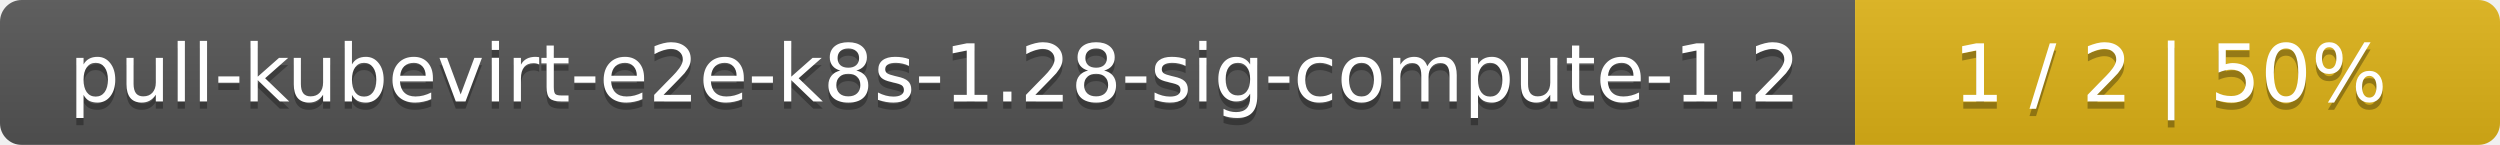
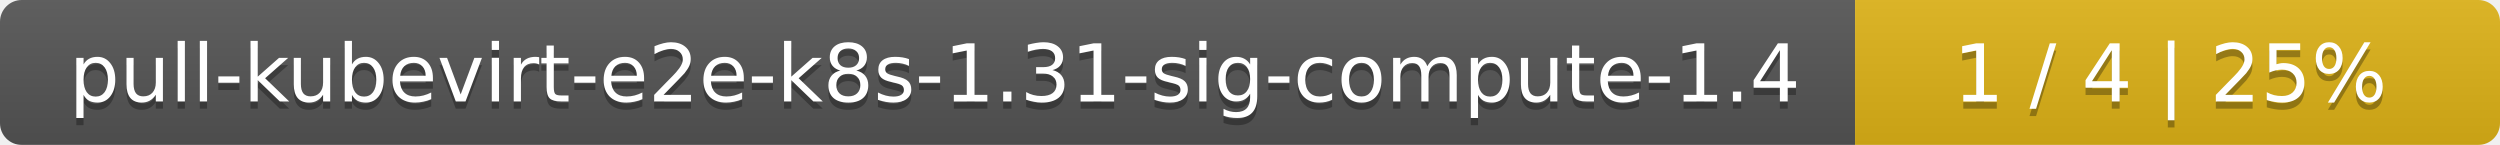
<svg xmlns="http://www.w3.org/2000/svg" width="345" height="20">
  <linearGradient id="smooth" x2="0" y2="100%">
    <stop offset="0" stop-color="#bbb" stop-opacity=".1" />
    <stop offset="1" stop-opacity=".1" />
  </linearGradient>
  <mask id="round">
    <rect width="345" height="20" rx="3" fill="#fff" />
  </mask>
  <g mask="url(#round)">
    <rect width="256" height="20" fill="#555" />
    <rect x="256" width="89" height="20" fill="#dfb317" />
    <rect width="345" height="20" fill="url(#smooth)" />
  </g>
  <g fill="#fff" text-anchor="middle" font-family="DejaVu Sans,Verdana,Geneva,sans-serif" font-size="11">
-     <text x="129" y="15" fill="#010101" fill-opacity=".3">pull-kubevirt-e2e-k8s-1.28-sig-compute-1.2</text>
-     <text x="129" y="14">pull-kubevirt-e2e-k8s-1.28-sig-compute-1.2</text>
-     <text x="299.5" y="15" fill="#010101" fill-opacity=".3">1 / 2    |    50%</text>
-     <text x="299.5" y="14">1 / 2    |    50%</text>
+     <text x="129" y="15" fill="#010101" fill-opacity=".3">pull-kubevirt-e2e-k8s-1.31-sig-compute-1.4</text>
+     <text x="129" y="14">pull-kubevirt-e2e-k8s-1.31-sig-compute-1.4</text>
+     <text x="299.5" y="15" fill="#010101" fill-opacity=".3">1 / 4    |    25%</text>
+     <text x="299.5" y="14">1 / 4    |    25%</text>
  </g>
</svg>
